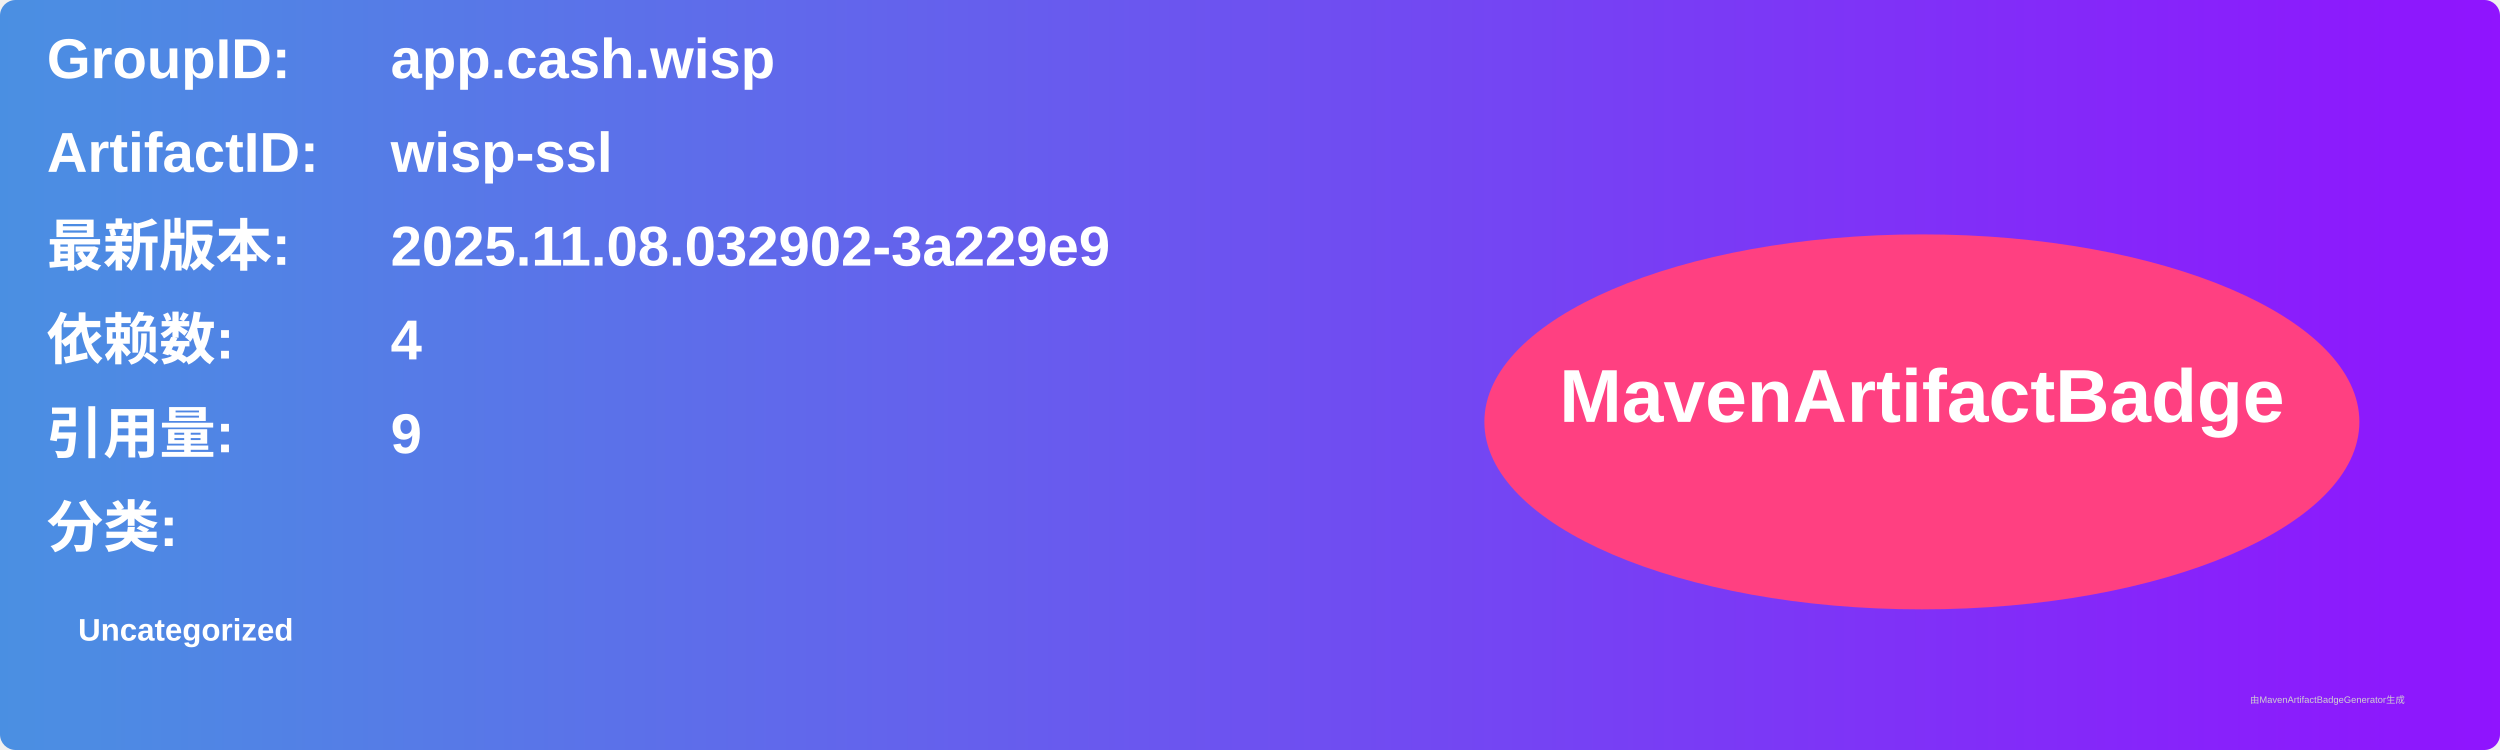
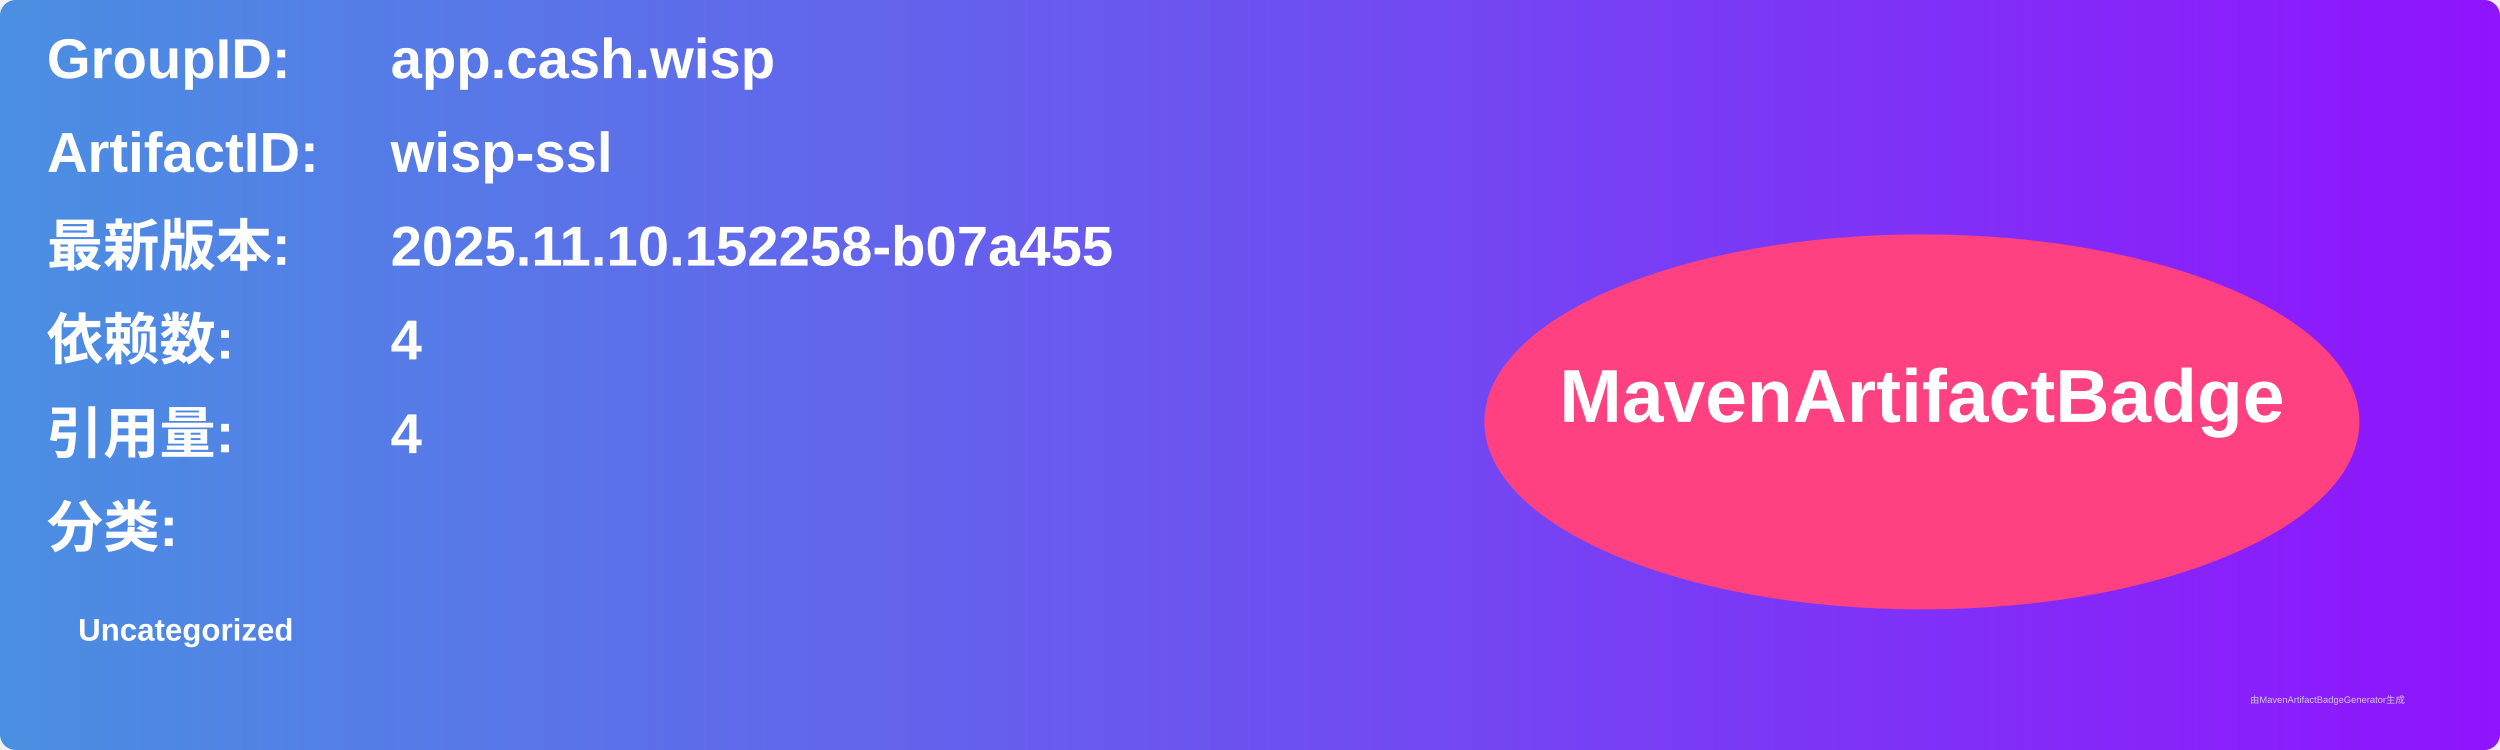
<svg xmlns="http://www.w3.org/2000/svg" width="800" height="240" viewBox="0 0 800 240">
  <linearGradient id="grad" x1="0%" y1="0%" x2="100%" y2="0%">
    <stop offset="0%" stop-color="#4a90e2" />
    <stop offset="100%" stop-color="#9013fe" />
  </linearGradient>
  <rect width="100%" height="100%" rx="5" ry="5" fill="url(#grad)" />
  <g transform="translate(15, 15)">
    <text x="0" y="10" font-family="Arial" font-size="18" fill="white" font-weight="bold" width="260">GroupID:</text>
    <text x="110" y="10" font-family="Arial" font-size="18" fill="white" font-weight="bold" width="460">app.cash.wisp</text>
    <text x="0" y="40" font-family="Arial" font-size="18" fill="white" font-weight="bold" width="260">ArtifactID:</text>
    <text x="110" y="40" font-family="Arial" font-size="18" fill="white" font-weight="bold" width="460">wisp-ssl</text>
    <text x="0" y="70" font-family="Arial" font-size="18" fill="white" font-weight="bold">最新版本:</text>
    <text x="110" y="70" font-family="Arial" font-size="18" fill="white" font-weight="bold">
-       <tspan font-weight="bold">2025.11.08.032902-3a229e9</tspan>
+       <tspan font-weight="bold">2025.11.10.152258-b07a455</tspan>
    </text>
    <text x="0" y="100" font-family="Arial" font-size="18" fill="white" font-weight="bold">依赖数: </text>
    <text x="110" y="100" font-family="Arial" font-size="18" fill="white">
      <tspan font-weight="bold">4</tspan>
    </text>
    <text x="0" y="130" font-family="Arial" font-size="18" fill="white" font-weight="bold">引用量: </text>
    <text x="110" y="130" font-family="Arial" font-size="18" fill="white">
-       <tspan font-weight="bold">9</tspan>
+       <tspan font-weight="bold">4</tspan>
    </text>
    <text x="0" y="160" font-family="Arial" font-size="18" fill="white" font-weight="bold">分类:</text>
    <text x="10" y="190" font-family="Arial" font-size="10" fill="white">
      <tspan font-weight="bold">Uncategorized</tspan>
    </text>
    <ellipse cx="600" cy="120" rx="140" ry="60" fill="#ff4081" />
    <text x="600" y="120" text-anchor="middle" font-family="Arial" font-size="24" fill="white" font-weight="bold">MavenArtifactBadge</text>
  </g>
  <text x="720" y="225" font-family="Arial" font-size="3" fill="#d0d0d0">由MavenArtifactBadgeGenerator生成</text>
</svg>
